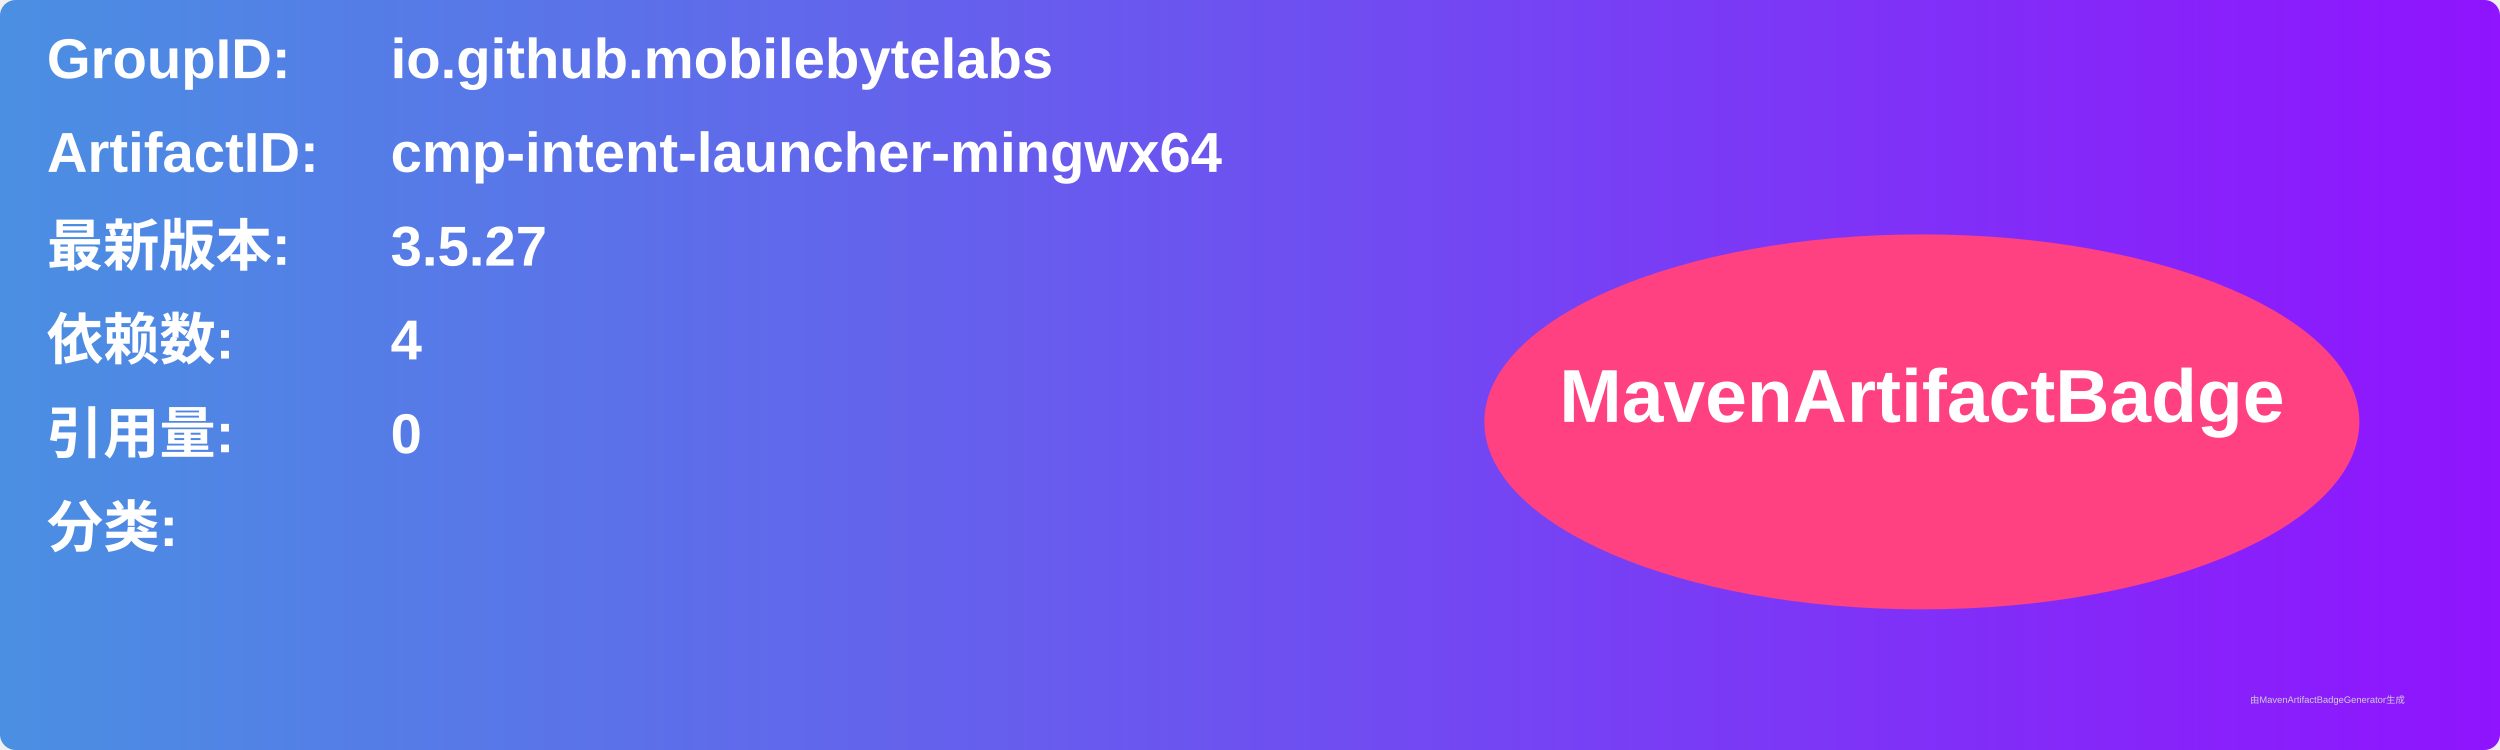
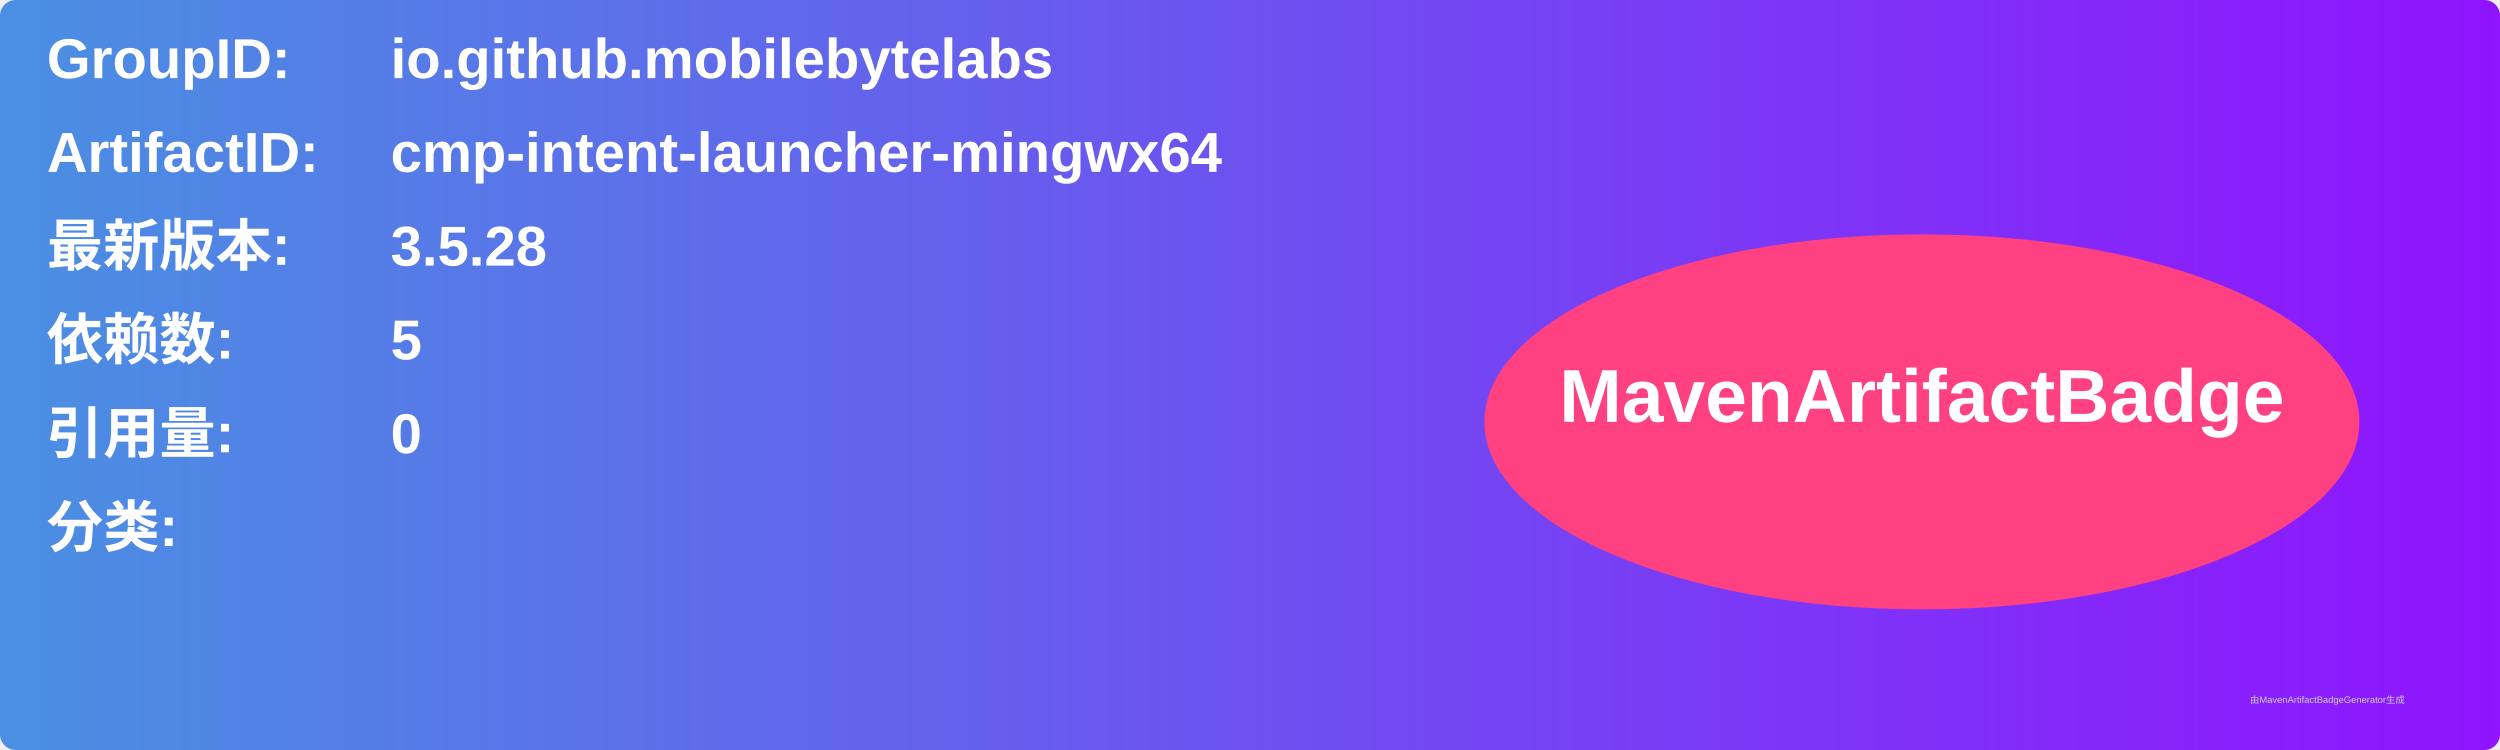
<svg xmlns="http://www.w3.org/2000/svg" width="800" height="240" viewBox="0 0 800 240">
  <linearGradient id="grad" x1="0%" y1="0%" x2="100%" y2="0%">
    <stop offset="0%" stop-color="#4a90e2" />
    <stop offset="100%" stop-color="#9013fe" />
  </linearGradient>
  <rect width="100%" height="100%" rx="5" ry="5" fill="url(#grad)" />
  <g transform="translate(15, 15)">
    <text x="0" y="10" font-family="Arial" font-size="18" fill="white" font-weight="bold" width="260">GroupID:</text>
    <text x="110" y="10" font-family="Arial" font-size="18" fill="white" font-weight="bold" width="460">io.github.mobilebytelabs</text>
    <text x="0" y="40" font-family="Arial" font-size="18" fill="white" font-weight="bold" width="260">ArtifactID:</text>
    <text x="110" y="40" font-family="Arial" font-size="18" fill="white" font-weight="bold" width="460">cmp-intent-launcher-mingwx64</text>
    <text x="0" y="70" font-family="Arial" font-size="18" fill="white" font-weight="bold">最新版本:</text>
    <text x="110" y="70" font-family="Arial" font-size="18" fill="white" font-weight="bold">
-       <tspan font-weight="bold">3.5.27</tspan>
+       <tspan font-weight="bold">3.5.28</tspan>
    </text>
    <text x="0" y="100" font-family="Arial" font-size="18" fill="white" font-weight="bold">依赖数: </text>
    <text x="110" y="100" font-family="Arial" font-size="18" fill="white">
-       <tspan font-weight="bold">4</tspan>
+       <tspan font-weight="bold">5</tspan>
    </text>
    <text x="0" y="130" font-family="Arial" font-size="18" fill="white" font-weight="bold">引用量: </text>
    <text x="110" y="130" font-family="Arial" font-size="18" fill="white">
      <tspan font-weight="bold">0</tspan>
    </text>
    <text x="0" y="160" font-family="Arial" font-size="18" fill="white" font-weight="bold">分类:</text>
    <text x="10" y="190" font-family="Arial" font-size="10" fill="white">
      <tspan font-weight="bold" />
    </text>
    <ellipse cx="600" cy="120" rx="140" ry="60" fill="#ff4081" />
    <text x="600" y="120" text-anchor="middle" font-family="Arial" font-size="24" fill="white" font-weight="bold">MavenArtifactBadge</text>
  </g>
  <text x="720" y="225" font-family="Arial" font-size="3" fill="#d0d0d0">由MavenArtifactBadgeGenerator生成</text>
</svg>
